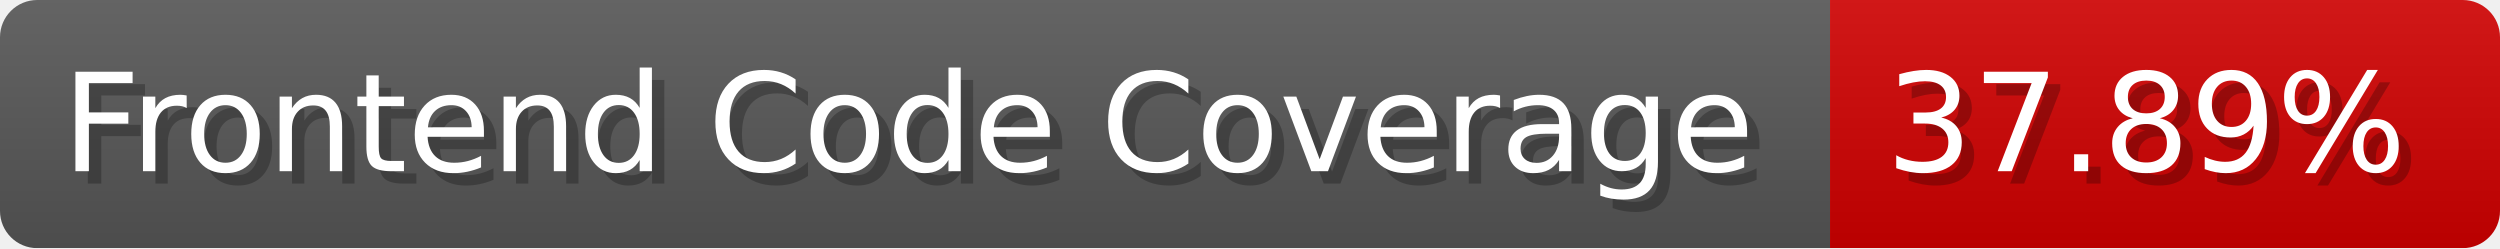
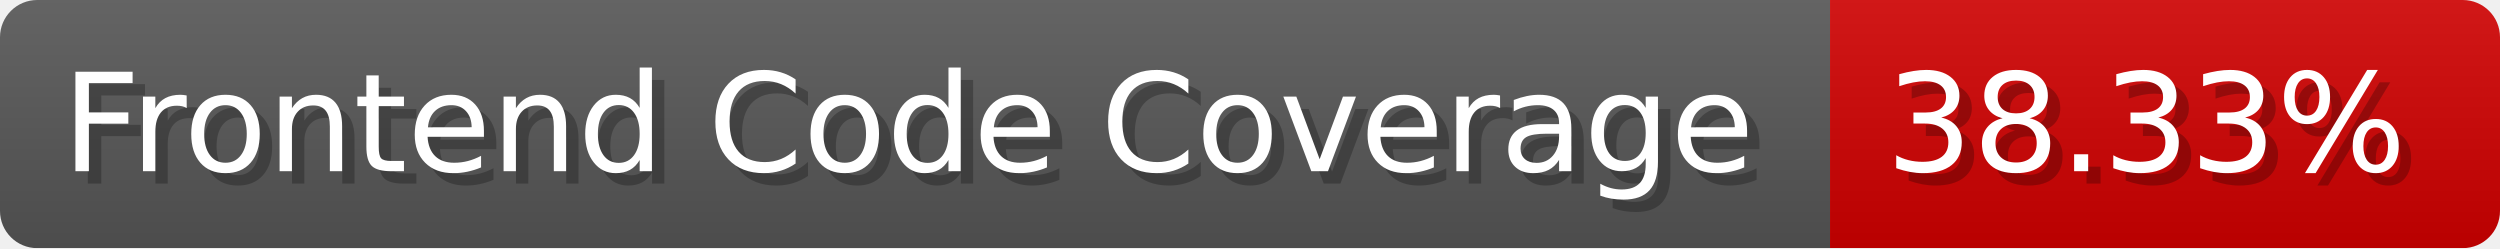
- <svg xmlns="http://www.w3.org/2000/svg" width="201.5" height="20" viewBox="0 0 2015 200" role="img" aria-label="Frontend Code Coverage: 37.89%">
-   <linearGradient id="kCkZp" x2="0" y2="100%">
+ <svg xmlns="http://www.w3.org/2000/svg" width="201.5" height="20" viewBox="0 0 2015 200" role="img" aria-label="Frontend Code Coverage: 38.33%">
+   <linearGradient id="sjbBK" x2="0" y2="100%">
    <stop offset="0" stop-opacity=".1" stop-color="#EEE" />
    <stop offset="1" stop-opacity=".1" />
  </linearGradient>
-   <mask id="ozSvm">
+   <mask id="Vuzob">
    <rect width="2015" height="200" rx="30" fill="#FFF" />
  </mask>
-   <g mask="url(#ozSvm)">
+   <g mask="url(#Vuzob)">
    <rect width="1475" height="200" fill="#555" />
    <rect width="540" height="200" fill="#ce0000" x="1475" />
-     <rect width="2015" height="200" fill="url(#kCkZp)" />
+     <rect width="2015" height="200" fill="url(#sjbBK)" />
  </g>
  <g aria-hidden="true" fill="#fff" text-anchor="start" font-family="Verdana,DejaVu Sans,sans-serif" font-size="110">
    <text x="60" y="148" textLength="1375" fill="#000" opacity="0.25">Frontend Code Coverage</text>
    <text x="50" y="138" textLength="1375">Frontend Code Coverage</text>
-     <text x="1530" y="148" textLength="440" fill="#000" opacity="0.25">37.89%</text>
-     <text x="1520" y="138" textLength="440">37.89%</text>
+     <text x="1530" y="148" textLength="440" fill="#000" opacity="0.25">38.33%</text>
+     <text x="1520" y="138" textLength="440">38.33%</text>
  </g>
</svg>
